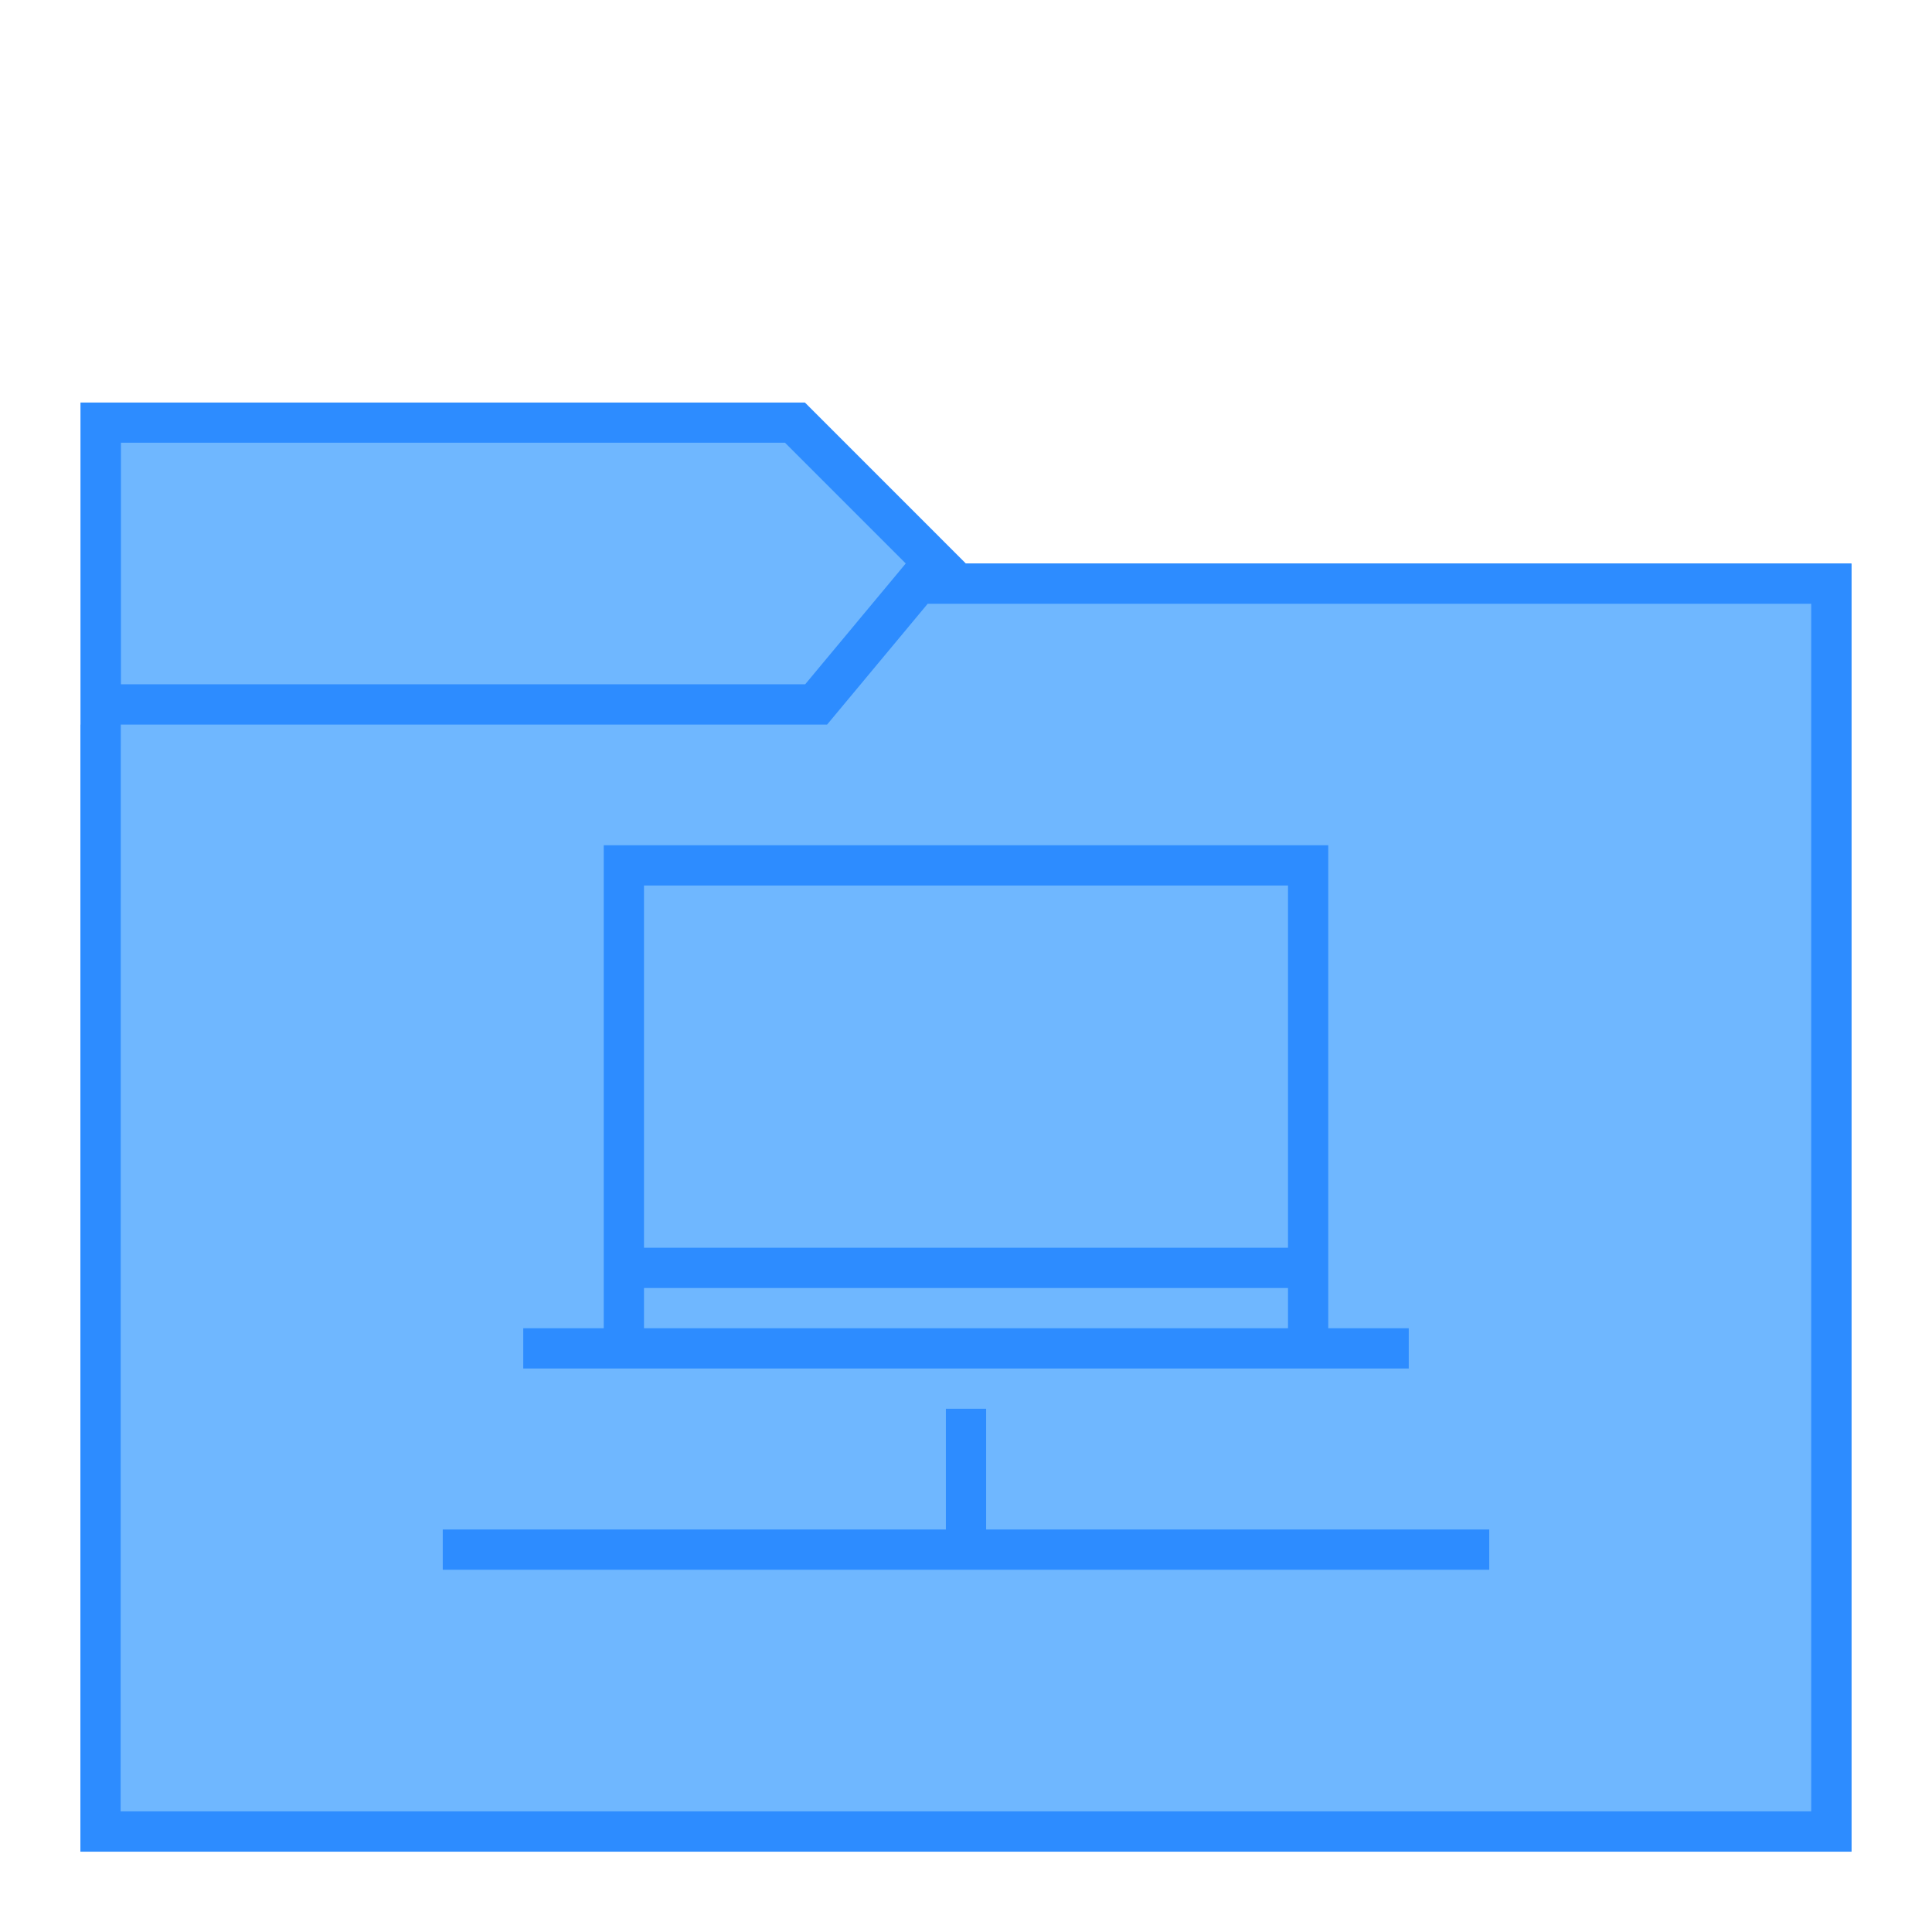
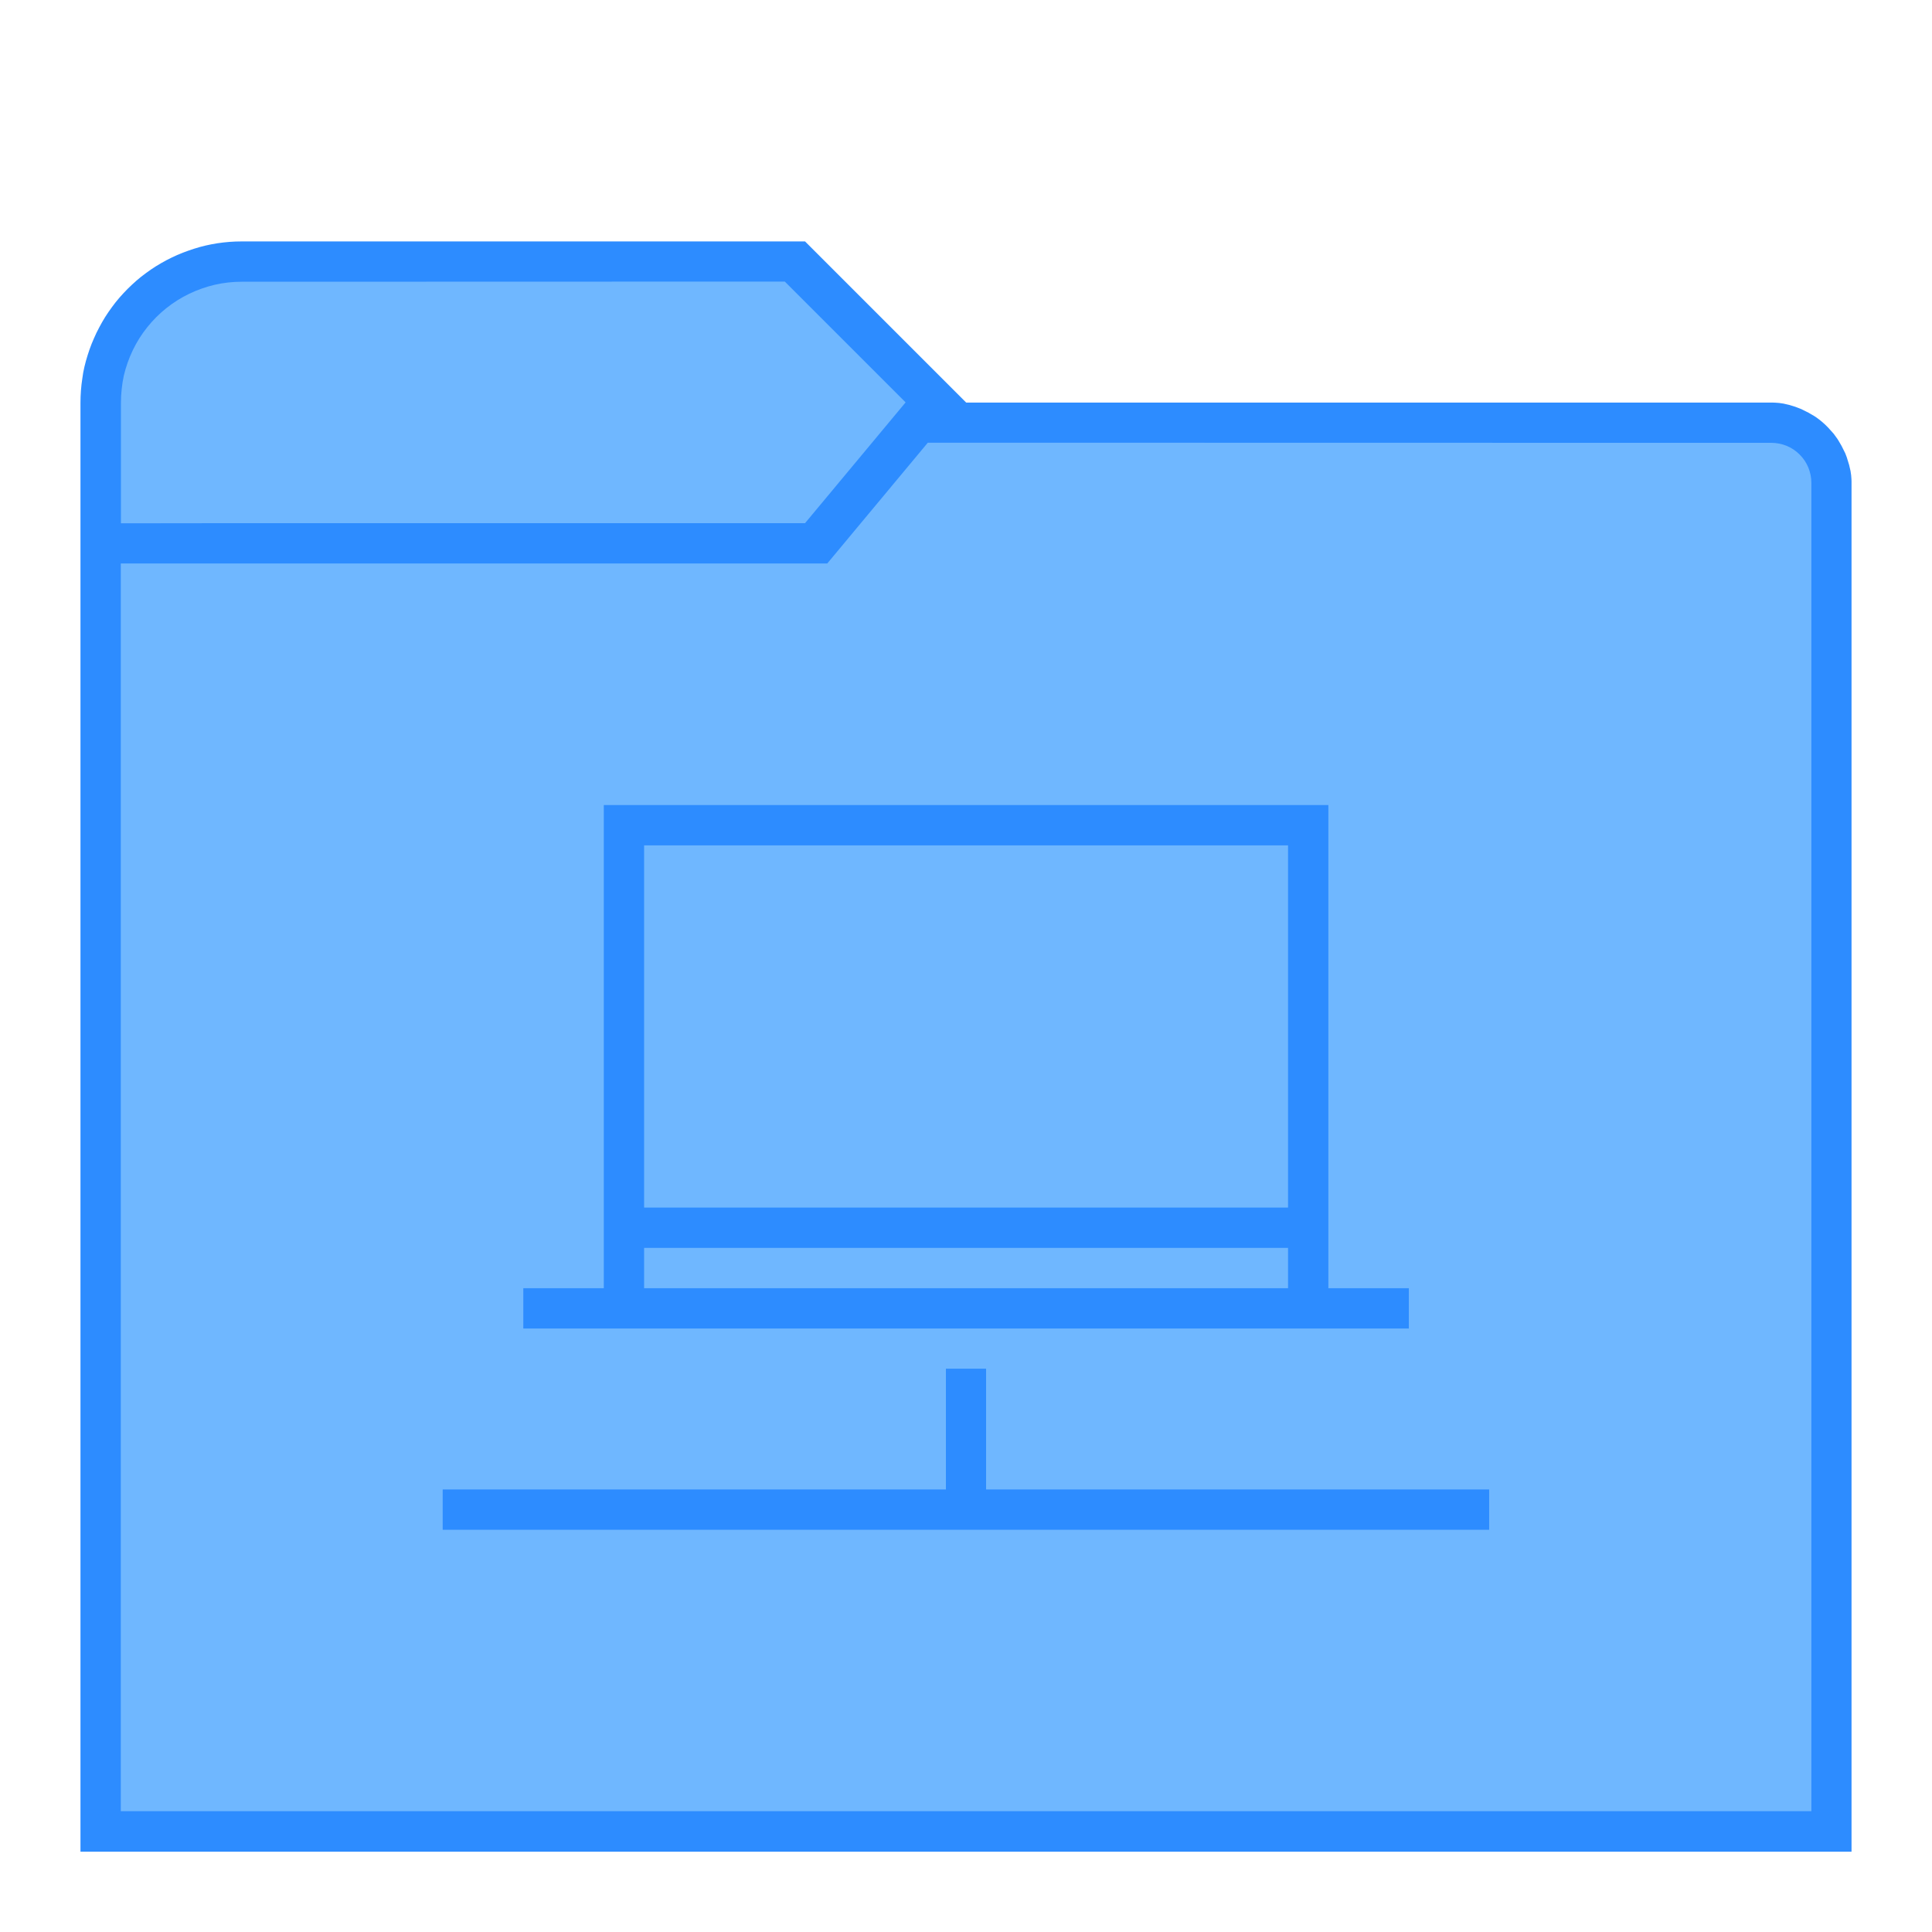
<svg xmlns="http://www.w3.org/2000/svg" width="48" height="48" viewBox="0 0 12.7 12.7" version="1.1" id="svg2634">
  <defs id="defs2628" />
  <g id="layer1" transform="translate(-82.55,-157.3)">
-     <g id="g849">
-       <path id="path881" d="m 83.079,159.946 4.762,1e-5 1.058,1.058 h 5.821 v 8.467 H 83.079 Z" style="fill:#2d8cff;stroke:none;stroke-width:0.265px;stroke-linecap:butt;stroke-linejoin:miter;stroke-opacity:1" />
-       <path id="path906" d="m 83.344,160.21 h 4.366 l 0.794,0.794 -0.661,0.794 h -4.498 v -1.587" style="fill:#6fb7ff;stroke:none;stroke-width:0.265px;stroke-linecap:butt;stroke-linejoin:miter;stroke-opacity:1" />
-       <path id="path908" d="m 83.079,162.063 h 4.763 l 1.058,-1.058 h 5.821 v 8.467 H 83.079 Z" style="fill:#2d8cff;fill-opacity:1;stroke:none;stroke-width:0.265px;stroke-linecap:butt;stroke-linejoin:miter;stroke-opacity:1" />
-       <path id="path910" d="m 83.344,162.063 h 4.643 l 0.661,-0.794 h 5.808 v 7.938 h -11.113 z" style="fill:#6fb7ff;fill-opacity:1;stroke:none;stroke-width:0.265px;stroke-linecap:butt;stroke-linejoin:miter;stroke-opacity:1" />
-       <path transform="matrix(0.2645833,0,0,0.2645833,82.55,157.3)" id="rect854" d="m 15,21 v 10 1 1 h -2 v 1 H 35 V 33 H 33 V 32 31 22 21 H 16 Z m 1,1 h 16 v 9 H 16 Z m 0,10 h 16 v 1 H 16 Z m 7.5,3 v 3 H 11 v 1 H 37 V 38 H 24.5 v -3 z" style="opacity:1;fill:#2d8cff;fill-opacity:1;fill-rule:nonzero;stroke:none;stroke-width:1;stroke-linecap:round;stroke-linejoin:bevel;stroke-miterlimit:4;stroke-dasharray:none;stroke-dashoffset:35;stroke-opacity:1" />
+     <g id="g2609">
+       <g id="g3983">
+         <g id="g1418">
+           <path id="path1163" style="fill:#2d8cff;stroke:none;stroke-width:0.265px;stroke-linecap:butt;stroke-linejoin:miter;stroke-opacity:1" d="m 84.138,158.887 c -0.026,5e-5 -0.053,0.001 -0.079,0.003 -0.026,0.002 -0.052,0.005 -0.079,0.009 -0.026,0.004 -0.052,0.009 -0.078,0.015 -0.026,0.006 -0.051,0.013 -0.076,0.021 -0.025,0.008 -0.05,0.017 -0.074,0.026 -0.025,0.01 -0.049,0.02 -0.073,0.032 -0.024,0.011 -0.047,0.024 -0.07,0.037 -0.023,0.013 -0.045,0.027 -0.067,0.042 -0.022,0.015 -0.043,0.031 -0.064,0.047 -0.021,0.017 -0.041,0.034 -0.06,0.052 -0.019,0.018 -0.038,0.036 -0.056,0.056 -0.018,0.019 -0.035,0.039 -0.052,0.06 -0.016,0.021 -0.032,0.042 -0.047,0.064 -0.015,0.022 -0.029,0.044 -0.042,0.067 -0.013,0.023 -0.025,0.046 -0.037,0.07 -0.011,0.024 -0.022,0.048 -0.032,0.073 -0.01,0.025 -0.018,0.049 -0.026,0.074 -0.008,0.025 -0.015,0.051 -0.021,0.076 -0.006,0.026 -0.011,0.052 -0.014,0.078 -0.004,0.026 -0.007,0.052 -0.009,0.079 -0.002,0.026 -0.003,0.053 -0.003,0.079 v 9.525 h 11.642 v -8.996 -0.013 a 0.529,0.529 0 0 0 -5.29e-4,-0.014 0.529,0.529 0 0 0 -0.001,-0.013 0.529,0.529 0 0 0 -10e-4,-0.013 0.529,0.529 0 0 0 -0.002,-0.013 0.529,0.529 0 0 0 -0.002,-0.014 0.529,0.529 0 0 0 -0.003,-0.013 0.529,0.529 0 0 0 -0.003,-0.013 0.529,0.529 0 0 0 -0.003,-0.013 0.529,0.529 0 0 0 -0.004,-0.013 0.529,0.529 0 0 0 -0.004,-0.013 0.529,0.529 0 0 0 -0.004,-0.013 0.529,0.529 0 0 0 -0.004,-0.013 0.529,0.529 0 0 0 -0.005,-0.013 0.529,0.529 0 0 0 -0.005,-0.013 0.529,0.529 0 0 0 -0.006,-0.012 0.529,0.529 0 0 0 -0.006,-0.012 0.529,0.529 0 0 0 -0.006,-0.012 0.529,0.529 0 0 0 -0.006,-0.012 0.529,0.529 0 0 0 -0.007,-0.012 0.529,0.529 0 0 0 -0.007,-0.012 0.529,0.529 0 0 0 -0.007,-0.012 0.529,0.529 0 0 0 -0.007,-0.011 0.529,0.529 0 0 0 -0.008,-0.011 0.529,0.529 0 0 0 -0.008,-0.011 0.529,0.529 0 0 0 -0.008,-0.011 0.529,0.529 0 0 0 -0.009,-0.01 0.529,0.529 0 0 0 -0.009,-0.01 0.529,0.529 0 0 0 -0.009,-0.01 0.529,0.529 0 0 0 -0.009,-0.01 0.529,0.529 0 0 0 -0.009,-0.009 0.529,0.529 0 0 0 -0.01,-0.01 0.529,0.529 0 0 0 -0.01,-0.009 0.529,0.529 0 0 0 -0.01,-0.009 0.529,0.529 0 0 0 -0.011,-0.009 0.529,0.529 0 0 0 -0.01,-0.008 0.529,0.529 0 0 0 -0.011,-0.008 0.529,0.529 0 0 0 -0.011,-0.008 0.529,0.529 0 0 0 -0.011,-0.007 0.529,0.529 0 0 0 -0.012,-0.007 0.529,0.529 0 0 0 -0.012,-0.007 0.529,0.529 0 0 0 -0.012,-0.007 0.529,0.529 0 0 0 -0.012,-0.006 0.529,0.529 0 0 0 -0.012,-0.006 0.529,0.529 0 0 0 -0.012,-0.006 0.529,0.529 0 0 0 -0.012,-0.006 0.529,0.529 0 0 0 -0.013,-0.005 0.529,0.529 0 0 0 -0.013,-0.005 0.529,0.529 0 0 0 -0.013,-0.005 0.529,0.529 0 0 0 -0.013,-0.004 0.529,0.529 0 0 0 -0.013,-0.004 0.529,0.529 0 0 0 -0.013,-0.004 0.529,0.529 0 0 0 -0.013,-0.003 0.529,0.529 0 0 0 -0.013,-0.003 0.529,0.529 0 0 0 -0.013,-0.003 0.529,0.529 0 0 0 -0.014,-0.002 0.529,0.529 0 0 0 -0.013,-0.002 0.529,0.529 0 0 0 -0.013,-10e-4 0.529,0.529 0 0 0 -0.013,-0.001 0.529,0.529 0 0 0 -0.014,-4.9e-4 h -0.013 -0.529 -4.763 L 87.842,158.887 Z" />
+           <path id="path906" style="fill:#6fb7ff;stroke:none;stroke-width:0.265px;stroke-linecap:butt;stroke-linejoin:miter;stroke-opacity:1" d="m 84.138,159.152 a 0.794,0.794 0 0 0 -0.089,0.005 0.794,0.794 0 0 0 -0.088,0.015 0.794,0.794 0 0 0 -0.085,0.025 0.794,0.794 0 0 0 -0.082,0.034 0.794,0.794 0 0 0 -0.078,0.043 0.794,0.794 0 0 0 -0.073,0.052 0.794,0.794 0 0 0 -0.066,0.059 0.794,0.794 0 0 0 -0.059,0.066 0.794,0.794 0 0 0 -0.052,0.073 0.794,0.794 0 0 0 -0.043,0.078 0.794,0.794 0 0 0 -0.034,0.082 0.794,0.794 0 0 0 -0.025,0.085 0.794,0.794 0 0 0 -0.014,0.088 0.794,0.794 0 0 0 -0.005,0.089 0.794,0.794 0 0 0 0.005,0.089 0.794,0.794 0 0 0 0.014,0.088 0.794,0.794 0 0 0 0.025,0.085 0.794,0.794 0 0 0 0.034,0.082 0.794,0.794 0 0 0 0.043,0.078 0.794,0.794 0 0 0 0.052,0.073 0.794,0.794 0 0 0 0.059,0.066 0.794,0.794 0 0 0 0.066,0.059 0.794,0.794 0 0 0 0.073,0.052 0.794,0.794 0 0 0 0.078,0.043 0.794,0.794 0 0 0 0.082,0.034 0.794,0.794 0 0 0 0.085,0.024 0.794,0.794 0 0 0 0.088,0.015 0.794,0.794 0 0 0 0.089,0.005 h 3.704 l 0.661,-0.794 -0.794,-0.794 z m 0,1.587 a 0.794,0.794 0 0 1 -0.089,-0.005 0.794,0.794 0 0 1 -0.088,-0.015 0.794,0.794 0 0 1 -0.085,-0.024 0.794,0.794 0 0 1 -0.082,-0.034 0.794,0.794 0 0 1 -0.078,-0.043 0.794,0.794 0 0 1 -0.073,-0.052 0.794,0.794 0 0 1 -0.066,-0.059 0.794,0.794 0 0 1 -0.059,-0.066 0.794,0.794 0 0 1 -0.052,-0.073 0.794,0.794 0 0 1 -0.043,-0.078 0.794,0.794 0 0 1 -0.034,-0.082 0.794,0.794 0 0 1 -0.025,-0.085 0.794,0.794 0 0 1 -0.014,-0.088 0.794,0.794 0 0 1 -0.005,-0.089 v 0.794 z" />
+           <path id="path910" style="fill:#6fb7ff;fill-opacity:1;stroke:none;stroke-width:0.265px;stroke-linecap:butt;stroke-linejoin:miter;stroke-opacity:1" d="m 88.649,160.21 -0.661,0.794 h -4.644 v 8.202 h 11.113 V 160.475 a 0.265,0.265 0 0 0 -0.005,-0.052 0.265,0.265 0 0 0 -0.015,-0.05 0.265,0.265 0 0 0 -0.024,-0.045 0.265,0.265 0 0 0 -0.033,-0.04 0.265,0.265 0 0 0 -0.04,-0.033 0.265,0.265 0 0 0 -0.045,-0.024 0.265,0.265 0 0 0 -0.05,-0.015 0.265,0.265 0 0 0 -0.052,-0.005 z" />
+         </g>
+         <path id="rect854" d="m 86.519,162.592 v 2.646 0.265 0.265 h -0.529 v 0.265 h 5.821 v -0.265 h -0.529 v -0.265 -0.265 -2.381 -0.265 h -4.498 z m 0.265,0.265 h 4.233 v 2.381 h -4.233 z m 0,2.646 h 4.233 v 0.265 h -4.233 z m 1.984,0.794 v 0.794 H 85.46 v 0.265 h 6.879 v -0.265 h -3.307 v -0.794 z" style="fill:#2d8cff;fill-opacity:1;fill-rule:nonzero;stroke:none;stroke-width:0.265;stroke-linecap:round;stroke-linejoin:bevel;stroke-miterlimit:4;stroke-dasharray:none;stroke-dashoffset:35;stroke-opacity:1" />
+       </g>
    </g>
  </g>
</svg>
